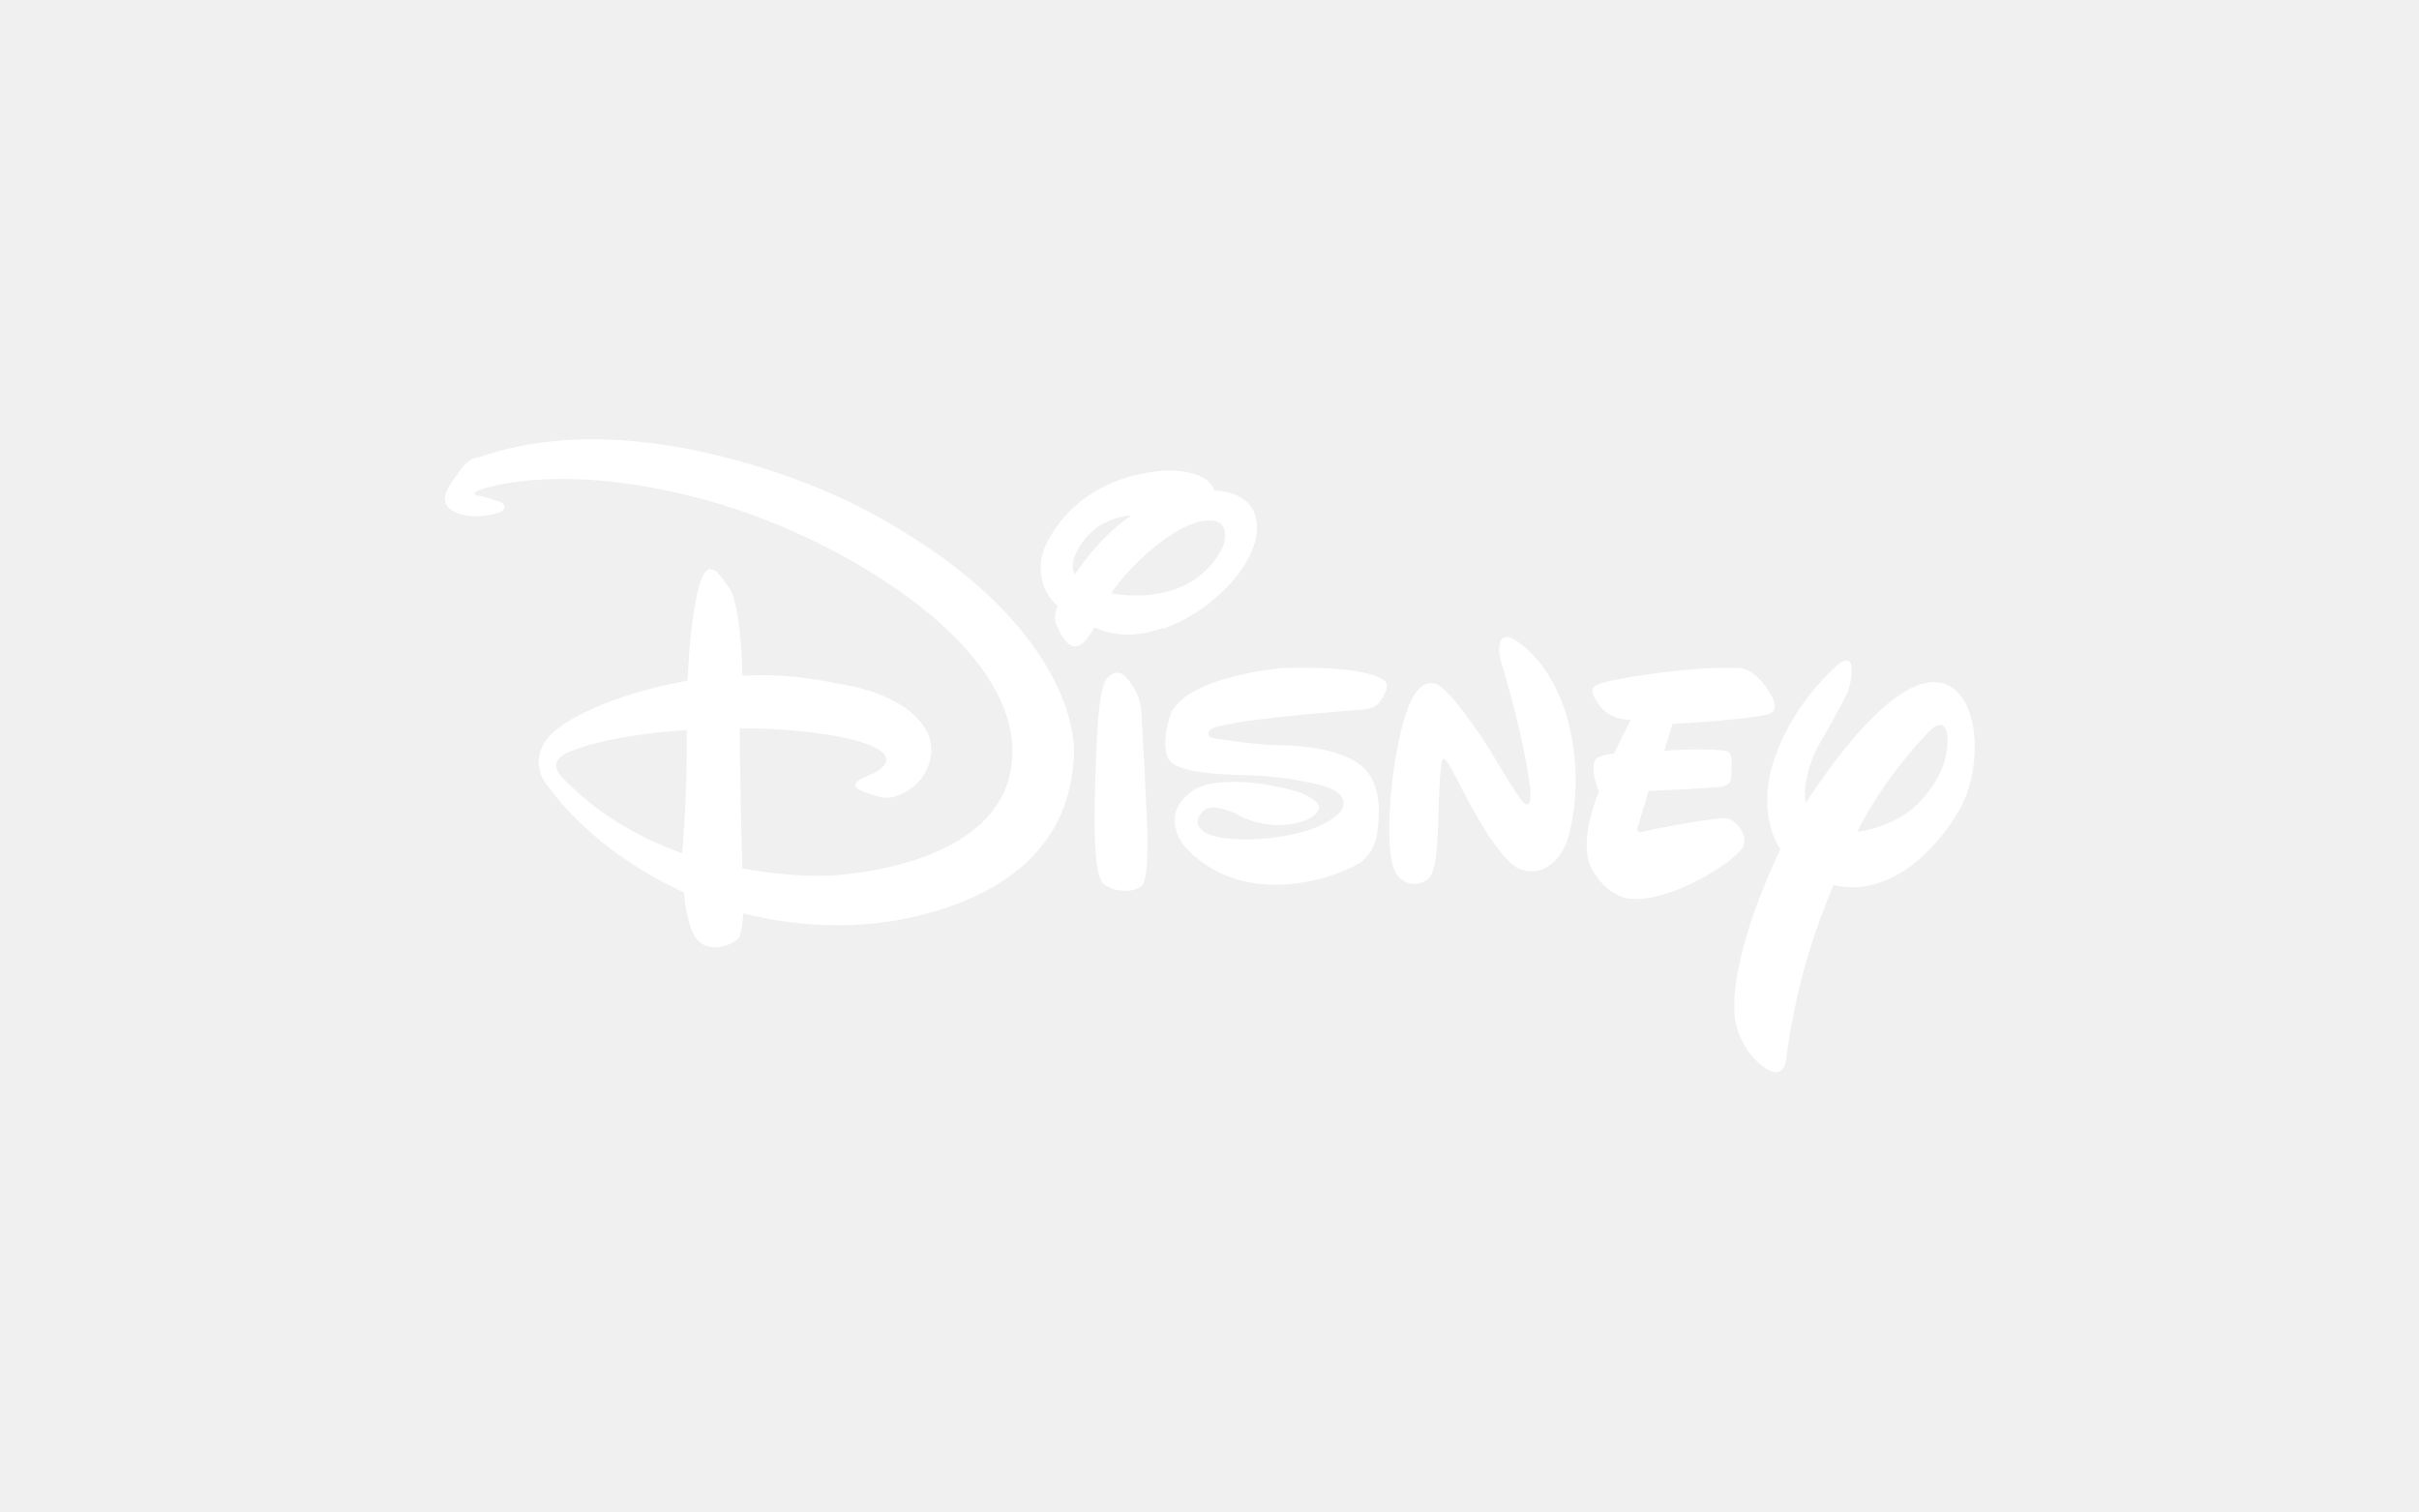
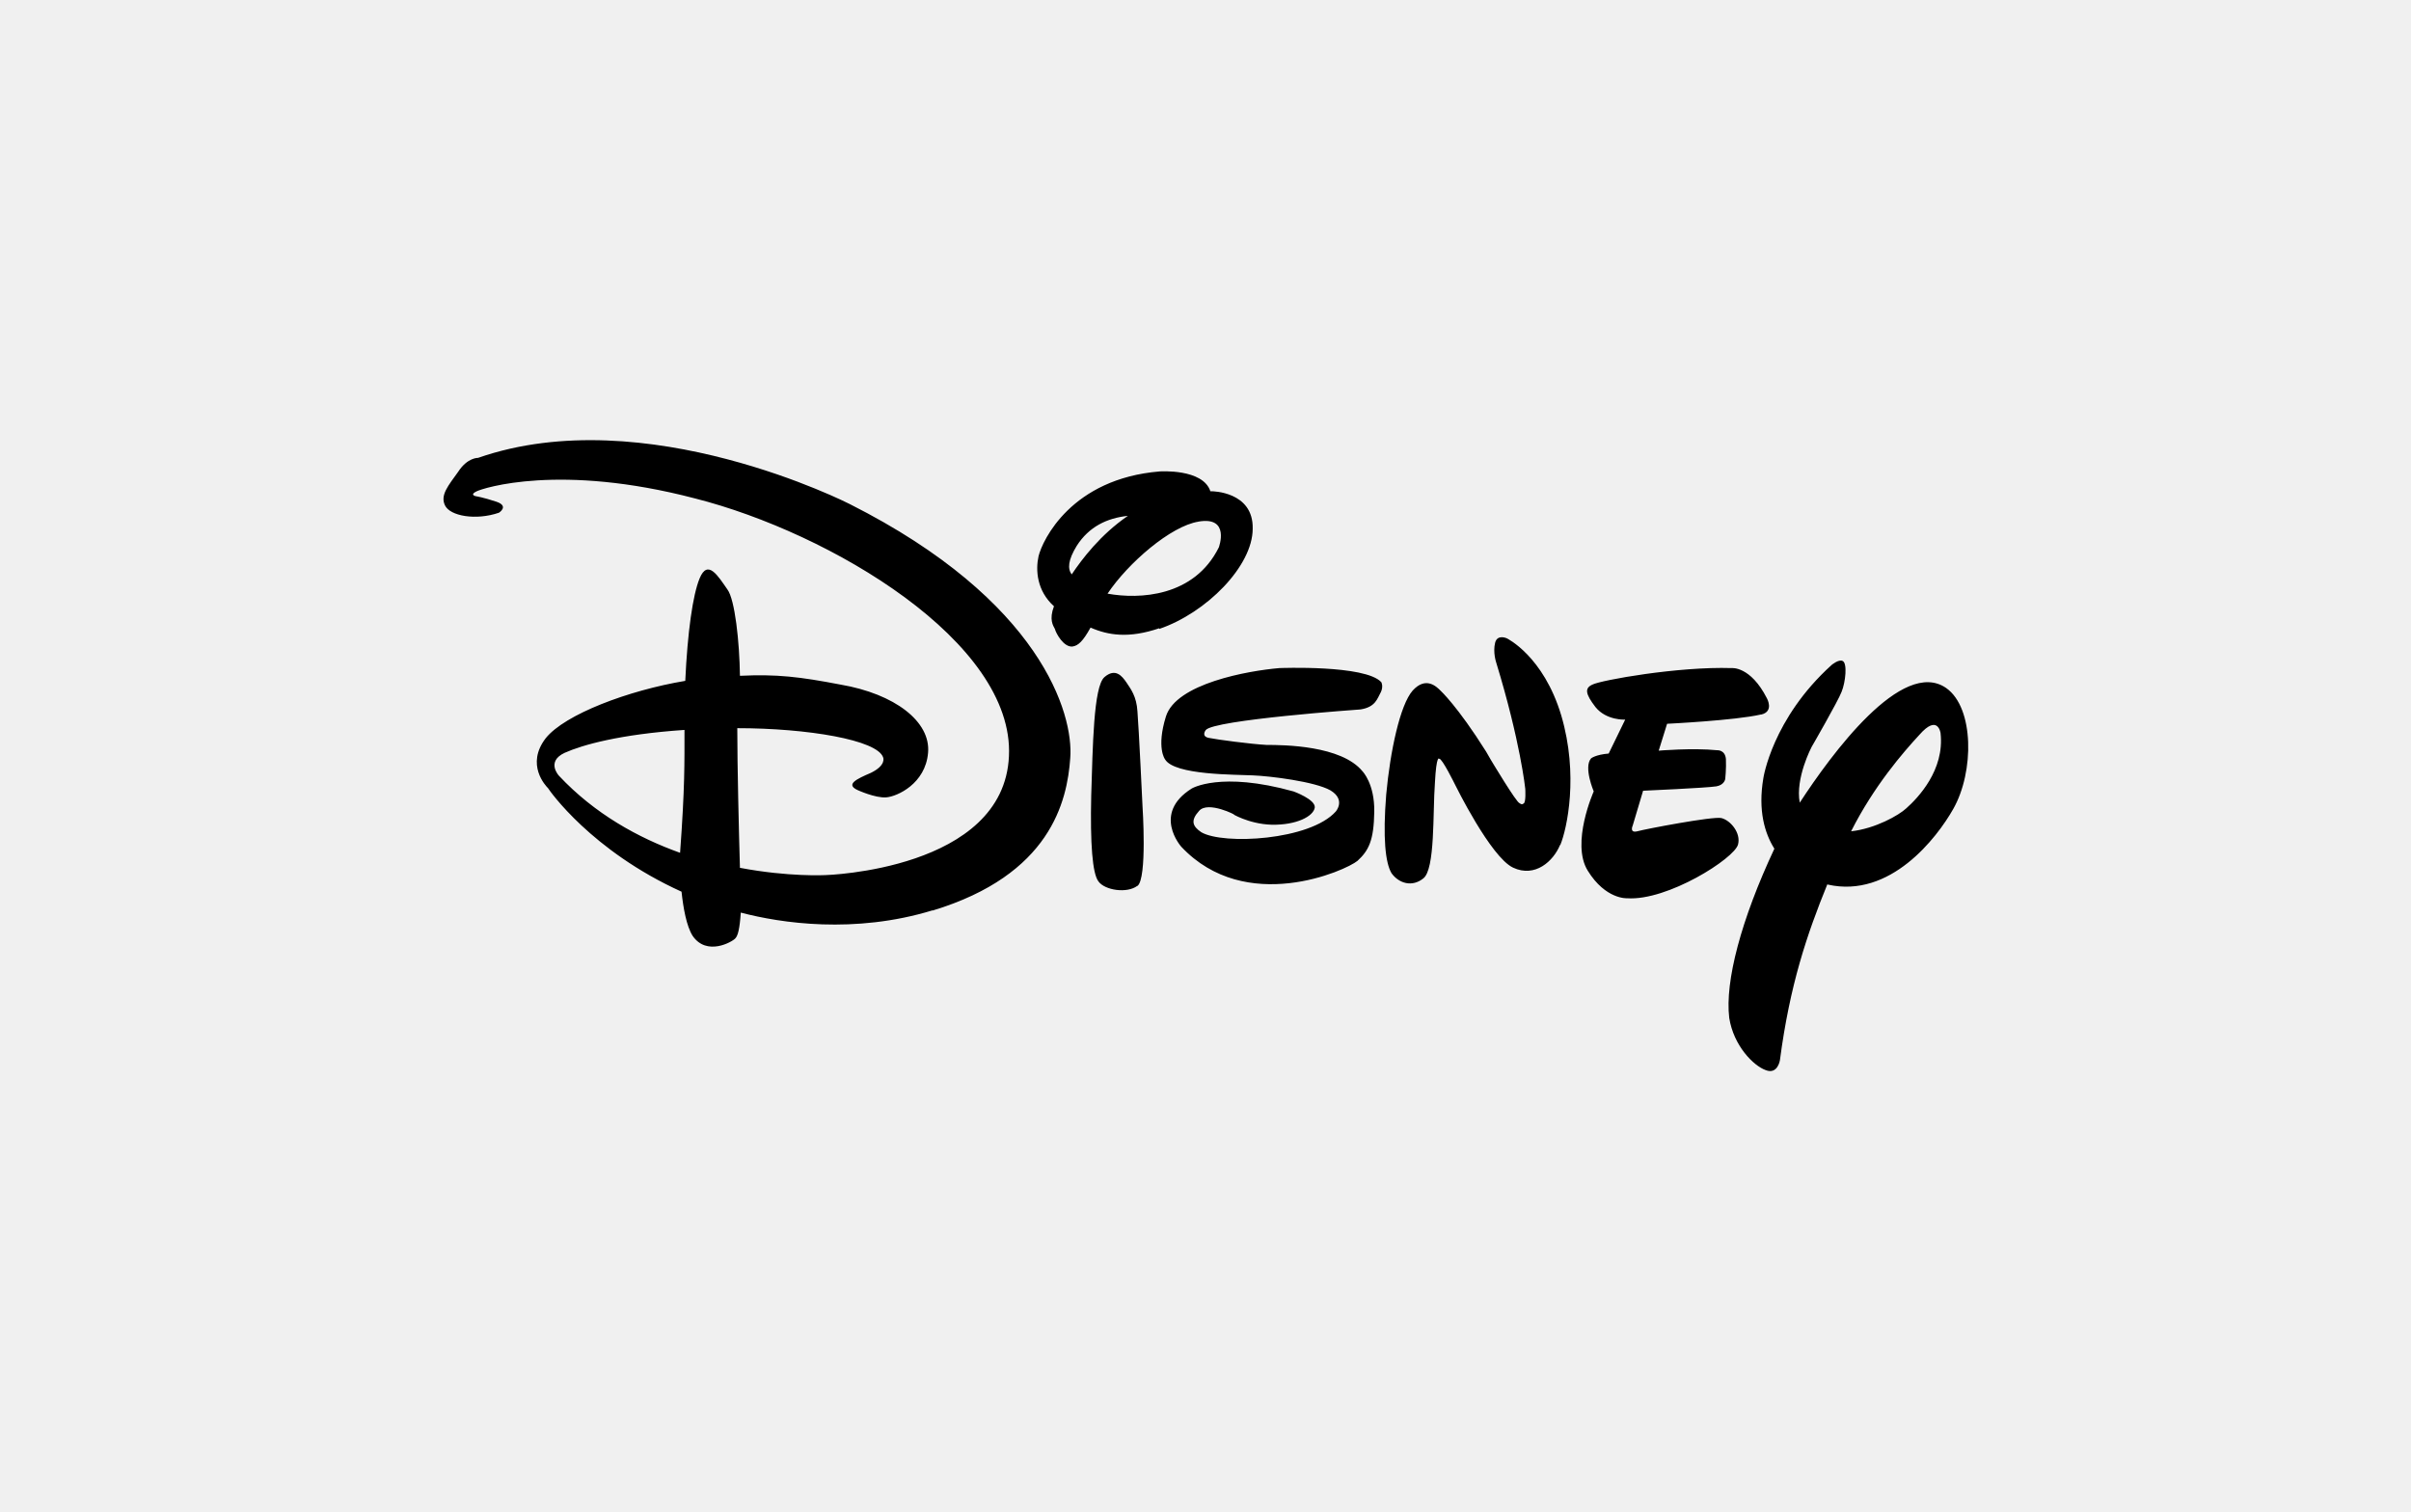
- <svg xmlns="http://www.w3.org/2000/svg" id="uuid-17305e35-cac0-4166-8823-94be872b6b6d" viewBox="0 0 400 250">
-   <path fill="white" d="M292.15,118.18c-4.28,.99-15.57,1.54-15.57,1.54l-1.39,4.46s5.59-.48,9.69-.07c0,0,1.32-.11,1.46,1.46,.07,1.61-.11,3.29-.11,3.29,0,0-.11,.99-1.46,1.24-1.57,.26-12.17,.73-12.17,.73l-1.72,5.77s-.62,1.32,.8,.95c1.32-.37,12.43-2.49,13.89-2.19,1.54,.37,3.29,2.49,2.78,4.39-.58,2.3-11.7,9.39-18.42,8.92,0,0-3.55,.22-6.51-4.57-2.85-4.57,.99-13.16,.99-13.16,0,0-1.72-4.02-.44-5.48,0,0,.73-.62,2.92-.8l2.74-5.63s-3.11,.18-4.93-2.08c-1.68-2.19-1.83-3.14-.51-3.73,1.39-.73,14.25-3.03,23.1-2.74,0,0,3.11-.37,5.85,5.01,0,0,1.24,2.19-.95,2.7m-33.37,21.64c-1.1,2.67-4.13,5.48-7.79,3.76-3.73-1.75-9.61-13.74-9.61-13.74,0,0-2.19-4.46-2.63-4.31,0,0-.48-.88-.73,4.02-.37,4.86,.07,14.33-1.94,15.83-1.83,1.46-4.02,.84-5.26-.88-1.02-1.72-1.46-5.85-.88-13.05,.66-7.2,2.3-14.88,4.39-17.25,2.19-2.41,3.95-.66,4.61,0,0,0,2.81,2.56,7.57,10.12l.8,1.39s4.31,7.2,4.75,7.16c0,0,.37,.37,.66,.07,.44-.11,.29-2.45,.29-2.45,0,0-.8-7.79-4.82-20.94,0,0-.58-1.68-.18-3.29,.37-1.46,1.94-.73,1.94-.73,0,0,6.07,2.92,9.03,12.79,2.92,9.87,.95,18.82-.15,21.49m-29.79-25.33c-.58,1.02-.84,2.45-3.36,2.85,0,0-24.49,1.72-25.69,3.44,0,0-.8,1.02,.51,1.28,1.39,.29,6.94,1.02,9.58,1.17,2.85,0,12.43,.07,15.94,4.39,0,0,2.01,2.05,1.94,6.69-.07,4.75-.91,6.43-2.78,8.15-1.94,1.61-18.53,9.06-29.24-2.34,0,0-4.9-5.48,1.72-9.65,0,0,4.75-2.92,16.92,.48,0,0,3.65,1.32,3.51,2.67-.22,1.46-3.03,2.92-7.13,2.85-3.95-.11-6.87-2.01-6.29-1.68,.55,.18-4.28-2.34-5.77-.62-1.46,1.61-1.1,2.56,.37,3.55,3.65,2.12,18.02,1.35,22.3-3.44,0,0,1.72-1.94-.88-3.51-2.56-1.46-10.01-2.38-12.9-2.49-2.74-.15-13.01,0-14.55-2.67,0,0-1.46-1.9,.15-7.09,1.68-5.48,13.63-7.6,18.82-8.04,0,0,14.25-.58,16.92,2.34,0,0,.37,.66-.07,1.64m-40.42,32.16c-1.72,1.28-5.37,.73-6.43-.73-1.02-1.28-1.39-6.32-1.21-14.25,.26-8.11,.37-18.06,2.19-19.66,1.83-1.57,2.92-.18,3.65,.88,.73,1.1,1.68,2.3,1.83,4.82,.22,2.56,.84,15.72,.84,15.72,0,0,.8,11.99-.84,13.23m3.62-42.76c-5.04,1.72-8.48,1.17-11.4-.11-1.28,2.3-2.05,3-3,3.14-1.46,.15-2.74-2.19-2.92-2.92-.29-.55-.99-1.54-.15-3.76-2.85-2.56-3.07-5.99-2.56-8.3,.66-2.7,5.48-12.87,20.1-14.07,0,0,7.16-.51,8.41,3.29h.22s6.94,0,6.8,6.21c0,6.21-7.68,13.96-15.5,16.63m6.51-17.8c-4.61,.73-11.7,6.87-15.09,11.95,5.23,.95,14.36,.58,18.46-7.68,0,0,1.94-5.19-3.36-4.28m-20.21,4.02c-1.46,2.38-1.54,3.8-.84,4.75,1.72-2.56,4.75-6.58,9.32-9.72-3.51,.37-6.47,1.83-8.48,4.97m124.52,56.18c-3.36,8.26-6.21,16.63-7.86,29.17,0,0-.37,2.45-2.38,1.64-2.01-.73-5.3-4.02-6.03-8.66-.73-6.07,1.97-16.3,7.49-28.07-1.61-2.56-2.74-6.36-1.83-11.7,0,0,1.46-9.87,11.33-18.79,0,0,1.17-.99,1.83-.66,.8,.37,.48,3.51-.18,5.12-.58,1.54-4.97,9.14-4.97,9.14,0,0-2.74,5.19-1.97,9.25,5.19-7.97,17-24.12,24.31-19.01,4.64,3.29,4.64,13.89,1.17,20.03-2.74,4.86-10.49,14.91-20.83,12.57m15.2-24.85c-2.7,2.92-7.53,8.48-11.33,16.01,4.02-.44,7.93-2.67,9.14-3.8,1.94-1.72,6.4-6.36,5.7-12.5,0,0-.44-3.22-3.51,.29m-163.74,29.13c-12.94,3.95-25.15,2.12-31.8,.37-.18,2.7-.48,3.84-.91,4.28-.51,.58-4.75,3-7.09-.44-1.02-1.64-1.54-4.61-1.83-7.31-14.99-6.8-21.93-16.81-22.15-17.18-.37-.37-3.76-3.91-.37-8.3,3.18-3.95,13.71-7.93,23.14-9.5,.37-8.04,1.24-14.25,2.38-17,1.35-3.29,3.07-.37,4.61,1.83,1.24,1.64,2.01,8.7,2.08,14.33,6.14-.29,9.87,.15,16.7,1.46,8.99,1.54,14.99,6.14,14.51,11.33-.44,5.12-5.12,7.24-6.94,7.38s-4.75-1.21-4.75-1.21c-2.05-.95-.18-1.83,2.19-2.85,2.63-1.28,2.05-2.56,2.05-2.56-.95-2.92-12.61-4.86-24.2-4.86,0,6.4,.26,17,.44,23.17,8.11,1.54,14.18,1.21,14.18,1.21,0,0,29.61-.84,30.45-19.74,.91-18.93-29.61-37.06-52.08-42.76-22.44-5.88-35.16-1.72-36.26-1.17-1.21,.58-.11,.8-.11,.8,0,0,1.21,.18,3.4,.91s.44,1.83,.44,1.83c-3.84,1.32-8.11,.55-8.95-1.21-.84-1.72,.55-3.29,2.19-5.59,1.54-2.38,3.29-2.3,3.29-2.3,27.78-9.69,61.7,7.68,61.7,7.68,31.72,16.01,37.13,34.83,36.55,42.14-.51,7.2-3.29,19.37-22.84,25.29m-61.04-26.17c-3.14,1.46-.95,3.8-.95,3.8,5.92,6.32,13.16,10.31,20.1,12.79,.8-10.96,.73-14.88,.73-20.39-10.75,.73-16.96,2.49-19.88,3.8" />
+ <svg xmlns="http://www.w3.org/2000/svg" id="uuid-17305e35-cac0-4166-8823-94be872b6b6d" viewBox="0 0 400 250" width="67" height="42">
+   <path d="M292.15,118.18c-4.28,.99-15.57,1.54-15.57,1.54l-1.39,4.46s5.59-.48,9.69-.07c0,0,1.32-.11,1.46,1.46,.07,1.61-.11,3.29-.11,3.29,0,0-.11,.99-1.46,1.24-1.57,.26-12.17,.73-12.17,.73l-1.72,5.77s-.62,1.32,.8,.95c1.32-.37,12.43-2.49,13.89-2.19,1.54,.37,3.29,2.49,2.78,4.39-.58,2.3-11.7,9.39-18.42,8.92,0,0-3.55,.22-6.51-4.57-2.85-4.57,.99-13.16,.99-13.16,0,0-1.72-4.02-.44-5.48,0,0,.73-.62,2.92-.8l2.74-5.63s-3.11,.18-4.93-2.08c-1.68-2.19-1.83-3.14-.51-3.73,1.39-.73,14.25-3.03,23.1-2.74,0,0,3.11-.37,5.85,5.01,0,0,1.24,2.19-.95,2.7m-33.37,21.64c-1.1,2.67-4.13,5.48-7.79,3.76-3.73-1.75-9.61-13.74-9.61-13.74,0,0-2.19-4.46-2.63-4.31,0,0-.48-.88-.73,4.02-.37,4.86,.07,14.33-1.94,15.83-1.83,1.46-4.02,.84-5.26-.88-1.02-1.72-1.46-5.85-.88-13.05,.66-7.2,2.3-14.88,4.39-17.25,2.19-2.41,3.95-.66,4.61,0,0,0,2.81,2.56,7.57,10.12l.8,1.39s4.31,7.2,4.75,7.16c0,0,.37,.37,.66,.07,.44-.11,.29-2.45,.29-2.45,0,0-.8-7.79-4.82-20.94,0,0-.58-1.68-.18-3.29,.37-1.46,1.94-.73,1.94-.73,0,0,6.07,2.92,9.03,12.79,2.92,9.87,.95,18.82-.15,21.49m-29.79-25.33c-.58,1.02-.84,2.45-3.36,2.85,0,0-24.49,1.72-25.69,3.44,0,0-.8,1.02,.51,1.28,1.39,.29,6.94,1.02,9.58,1.17,2.85,0,12.43,.07,15.94,4.39,0,0,2.01,2.05,1.94,6.69-.07,4.75-.91,6.43-2.78,8.15-1.94,1.61-18.53,9.06-29.24-2.34,0,0-4.9-5.48,1.72-9.65,0,0,4.75-2.92,16.92,.48,0,0,3.65,1.32,3.51,2.67-.22,1.46-3.03,2.92-7.13,2.85-3.95-.11-6.87-2.01-6.29-1.68,.55,.18-4.28-2.34-5.77-.62-1.46,1.61-1.1,2.56,.37,3.55,3.65,2.12,18.02,1.35,22.3-3.44,0,0,1.72-1.94-.88-3.51-2.56-1.46-10.01-2.38-12.9-2.49-2.74-.15-13.01,0-14.55-2.67,0,0-1.46-1.9,.15-7.09,1.68-5.48,13.63-7.6,18.82-8.04,0,0,14.25-.58,16.92,2.34,0,0,.37,.66-.07,1.64m-40.42,32.16c-1.72,1.28-5.37,.73-6.43-.73-1.02-1.28-1.39-6.32-1.21-14.25,.26-8.11,.37-18.06,2.19-19.66,1.83-1.57,2.92-.18,3.65,.88,.73,1.1,1.68,2.3,1.83,4.82,.22,2.56,.84,15.72,.84,15.72,0,0,.8,11.99-.84,13.23m3.62-42.76c-5.04,1.72-8.48,1.17-11.4-.11-1.28,2.3-2.05,3-3,3.14-1.46,.15-2.74-2.19-2.92-2.92-.29-.55-.99-1.54-.15-3.76-2.85-2.56-3.07-5.99-2.56-8.3,.66-2.7,5.48-12.87,20.1-14.07,0,0,7.16-.51,8.41,3.29h.22s6.94,0,6.8,6.21c0,6.21-7.68,13.96-15.5,16.63m6.51-17.8c-4.61,.73-11.7,6.87-15.09,11.95,5.23,.95,14.36,.58,18.46-7.68,0,0,1.94-5.19-3.36-4.28m-20.21,4.02c-1.46,2.38-1.54,3.8-.84,4.75,1.72-2.56,4.75-6.58,9.32-9.72-3.51,.37-6.47,1.83-8.48,4.97m124.52,56.18c-3.36,8.26-6.21,16.63-7.86,29.17,0,0-.37,2.45-2.38,1.64-2.01-.73-5.3-4.02-6.03-8.66-.73-6.07,1.97-16.3,7.49-28.07-1.61-2.56-2.74-6.36-1.83-11.7,0,0,1.46-9.87,11.33-18.79,0,0,1.17-.99,1.83-.66,.8,.37,.48,3.51-.18,5.12-.58,1.54-4.97,9.14-4.97,9.14,0,0-2.74,5.19-1.97,9.25,5.19-7.97,17-24.12,24.31-19.01,4.64,3.29,4.64,13.89,1.17,20.03-2.74,4.86-10.49,14.91-20.83,12.57m15.2-24.85c-2.7,2.92-7.53,8.48-11.33,16.01,4.02-.44,7.93-2.67,9.14-3.8,1.94-1.72,6.4-6.36,5.7-12.5,0,0-.44-3.22-3.51,.29m-163.74,29.13c-12.94,3.95-25.15,2.12-31.8,.37-.18,2.7-.48,3.84-.91,4.28-.51,.58-4.75,3-7.09-.44-1.02-1.64-1.54-4.61-1.83-7.31-14.99-6.8-21.93-16.81-22.15-17.18-.37-.37-3.76-3.91-.37-8.3,3.18-3.95,13.71-7.93,23.14-9.5,.37-8.04,1.24-14.25,2.38-17,1.35-3.29,3.07-.37,4.61,1.83,1.24,1.64,2.01,8.7,2.08,14.33,6.14-.29,9.87,.15,16.7,1.46,8.99,1.54,14.99,6.14,14.51,11.33-.44,5.12-5.12,7.24-6.94,7.38s-4.75-1.21-4.75-1.21c-2.05-.95-.18-1.83,2.19-2.85,2.63-1.28,2.05-2.56,2.05-2.56-.95-2.92-12.61-4.86-24.2-4.86,0,6.4,.26,17,.44,23.17,8.11,1.54,14.18,1.21,14.18,1.21,0,0,29.61-.84,30.45-19.74,.91-18.93-29.61-37.06-52.08-42.76-22.44-5.88-35.16-1.72-36.26-1.17-1.21,.58-.11,.8-.11,.8,0,0,1.21,.18,3.4,.91s.44,1.83,.44,1.83c-3.84,1.32-8.11,.55-8.95-1.21-.84-1.72,.55-3.29,2.19-5.59,1.54-2.38,3.29-2.3,3.29-2.3,27.78-9.69,61.7,7.68,61.7,7.68,31.72,16.01,37.13,34.83,36.55,42.14-.51,7.2-3.29,19.37-22.84,25.29m-61.04-26.17c-3.14,1.46-.95,3.8-.95,3.8,5.92,6.32,13.16,10.31,20.1,12.79,.8-10.96,.73-14.88,.73-20.39-10.75,.73-16.96,2.49-19.88,3.8" />
</svg>
